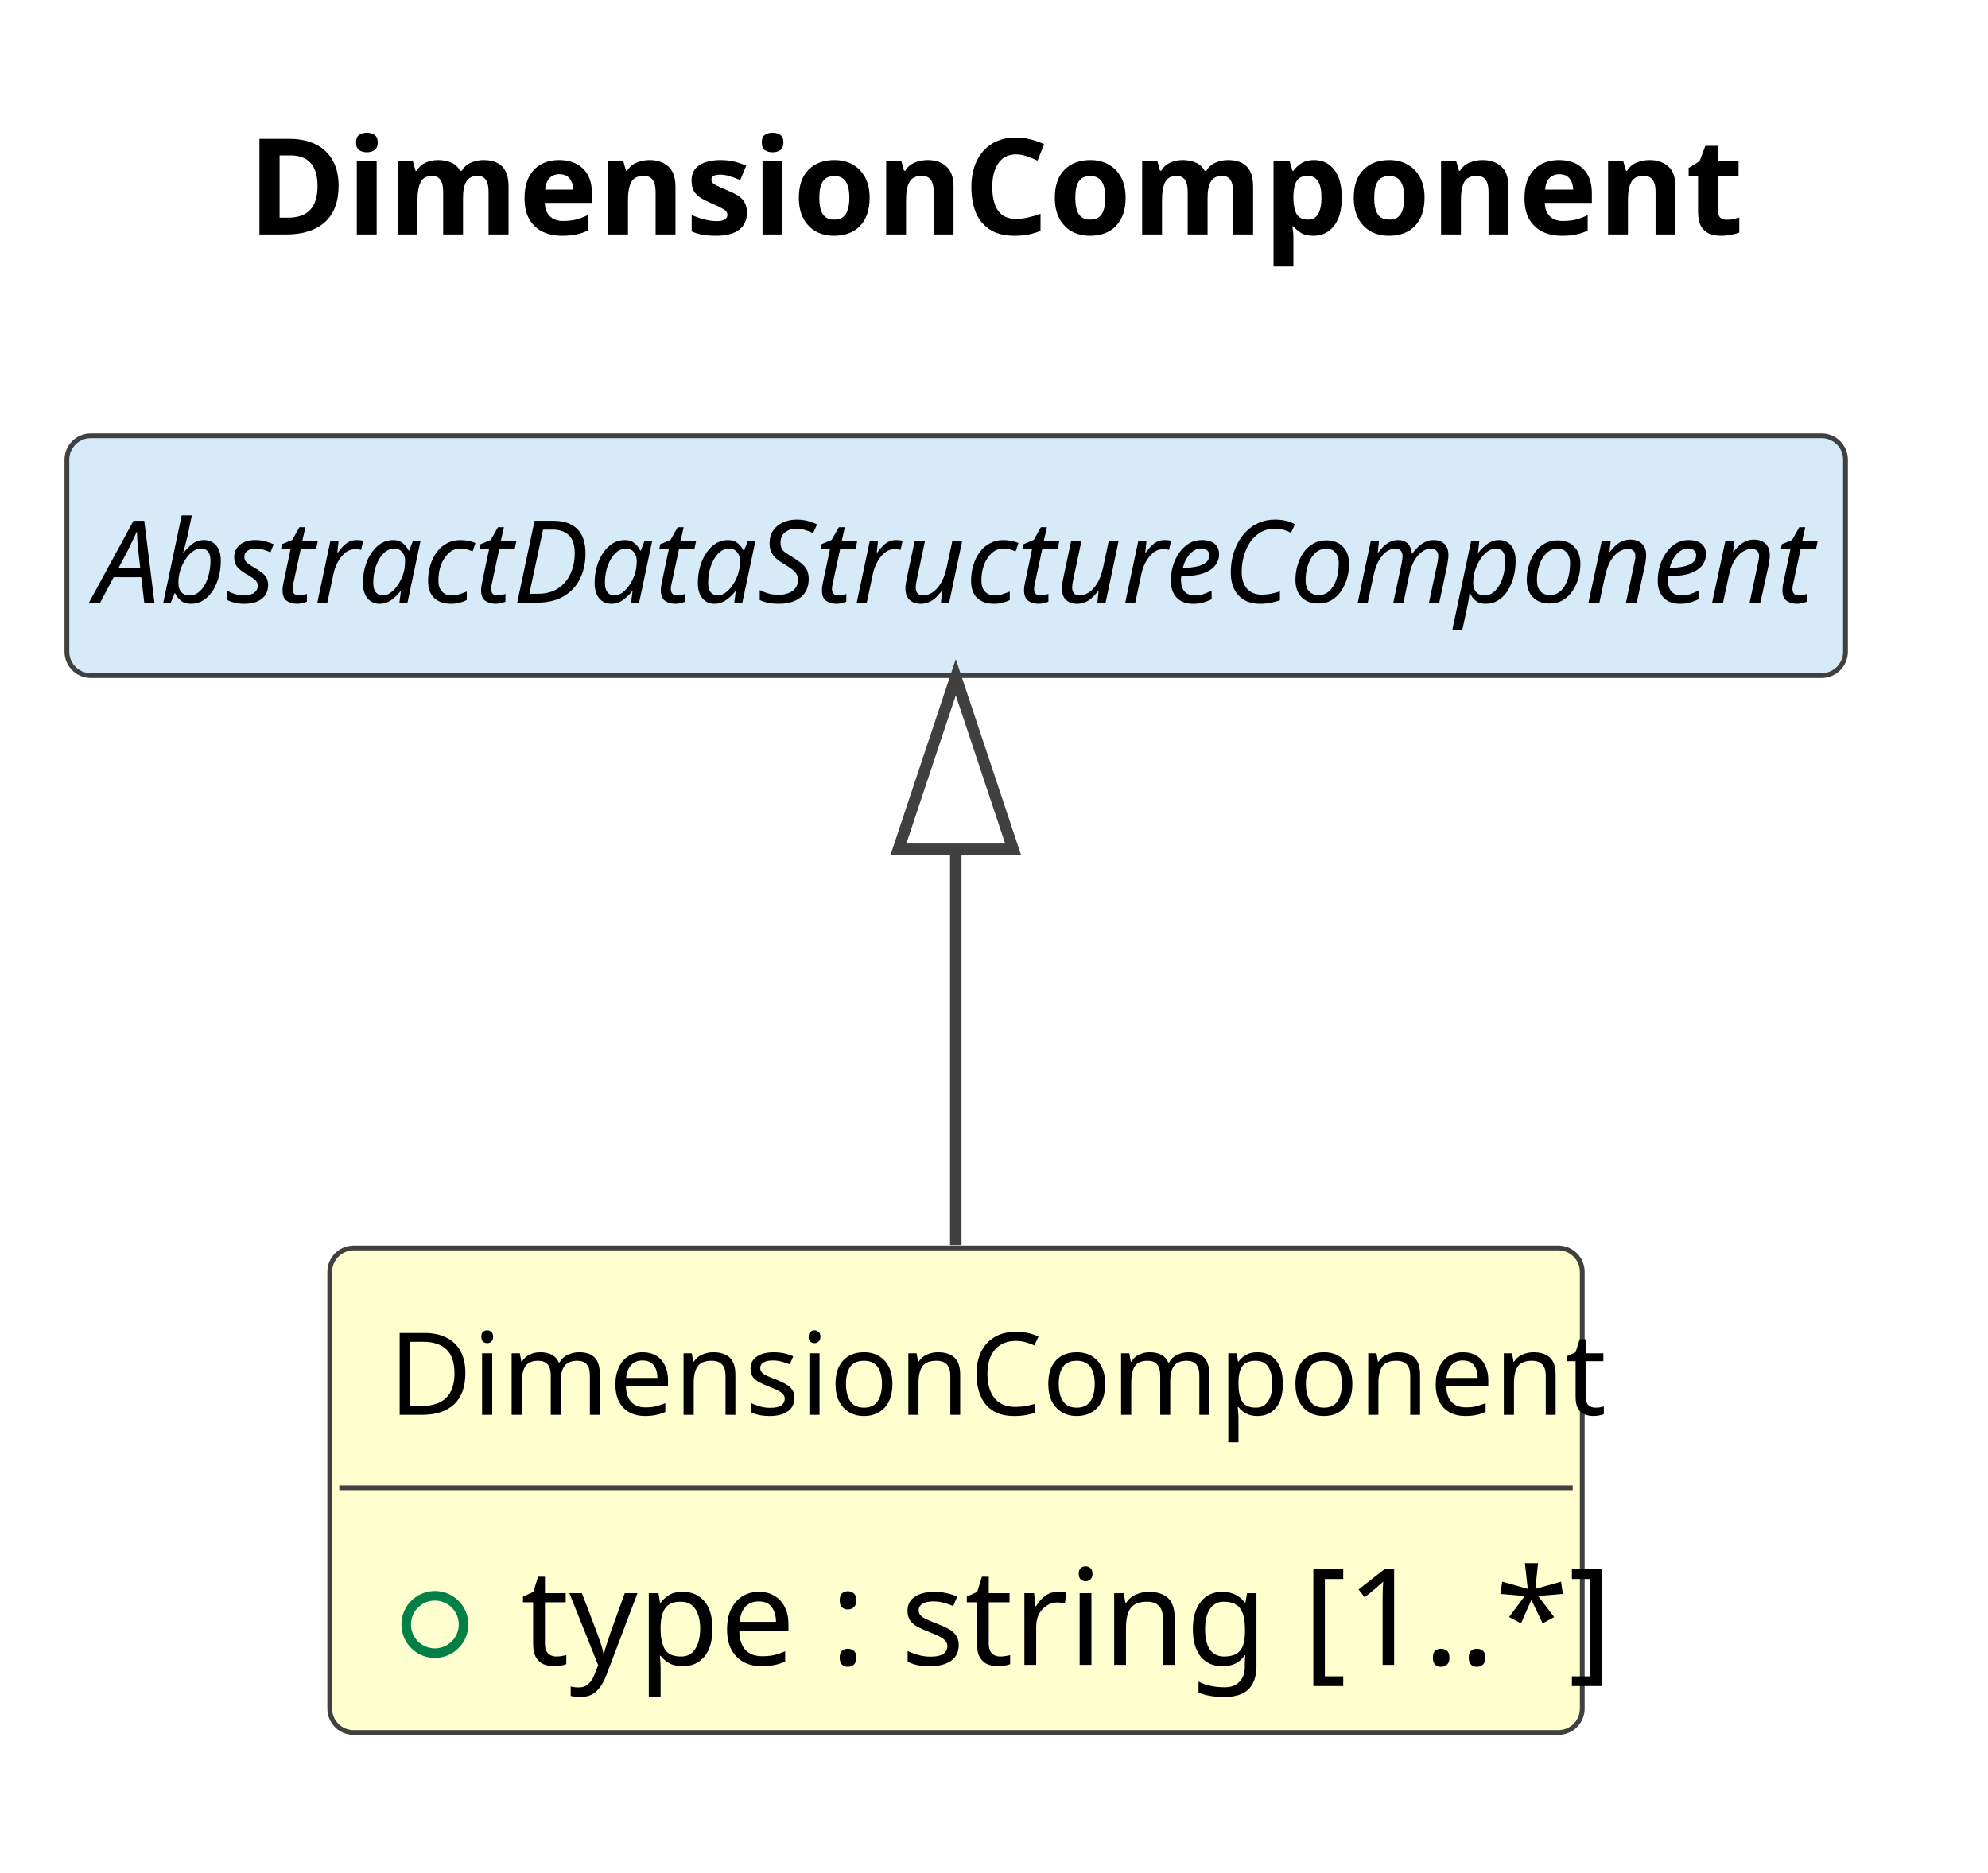
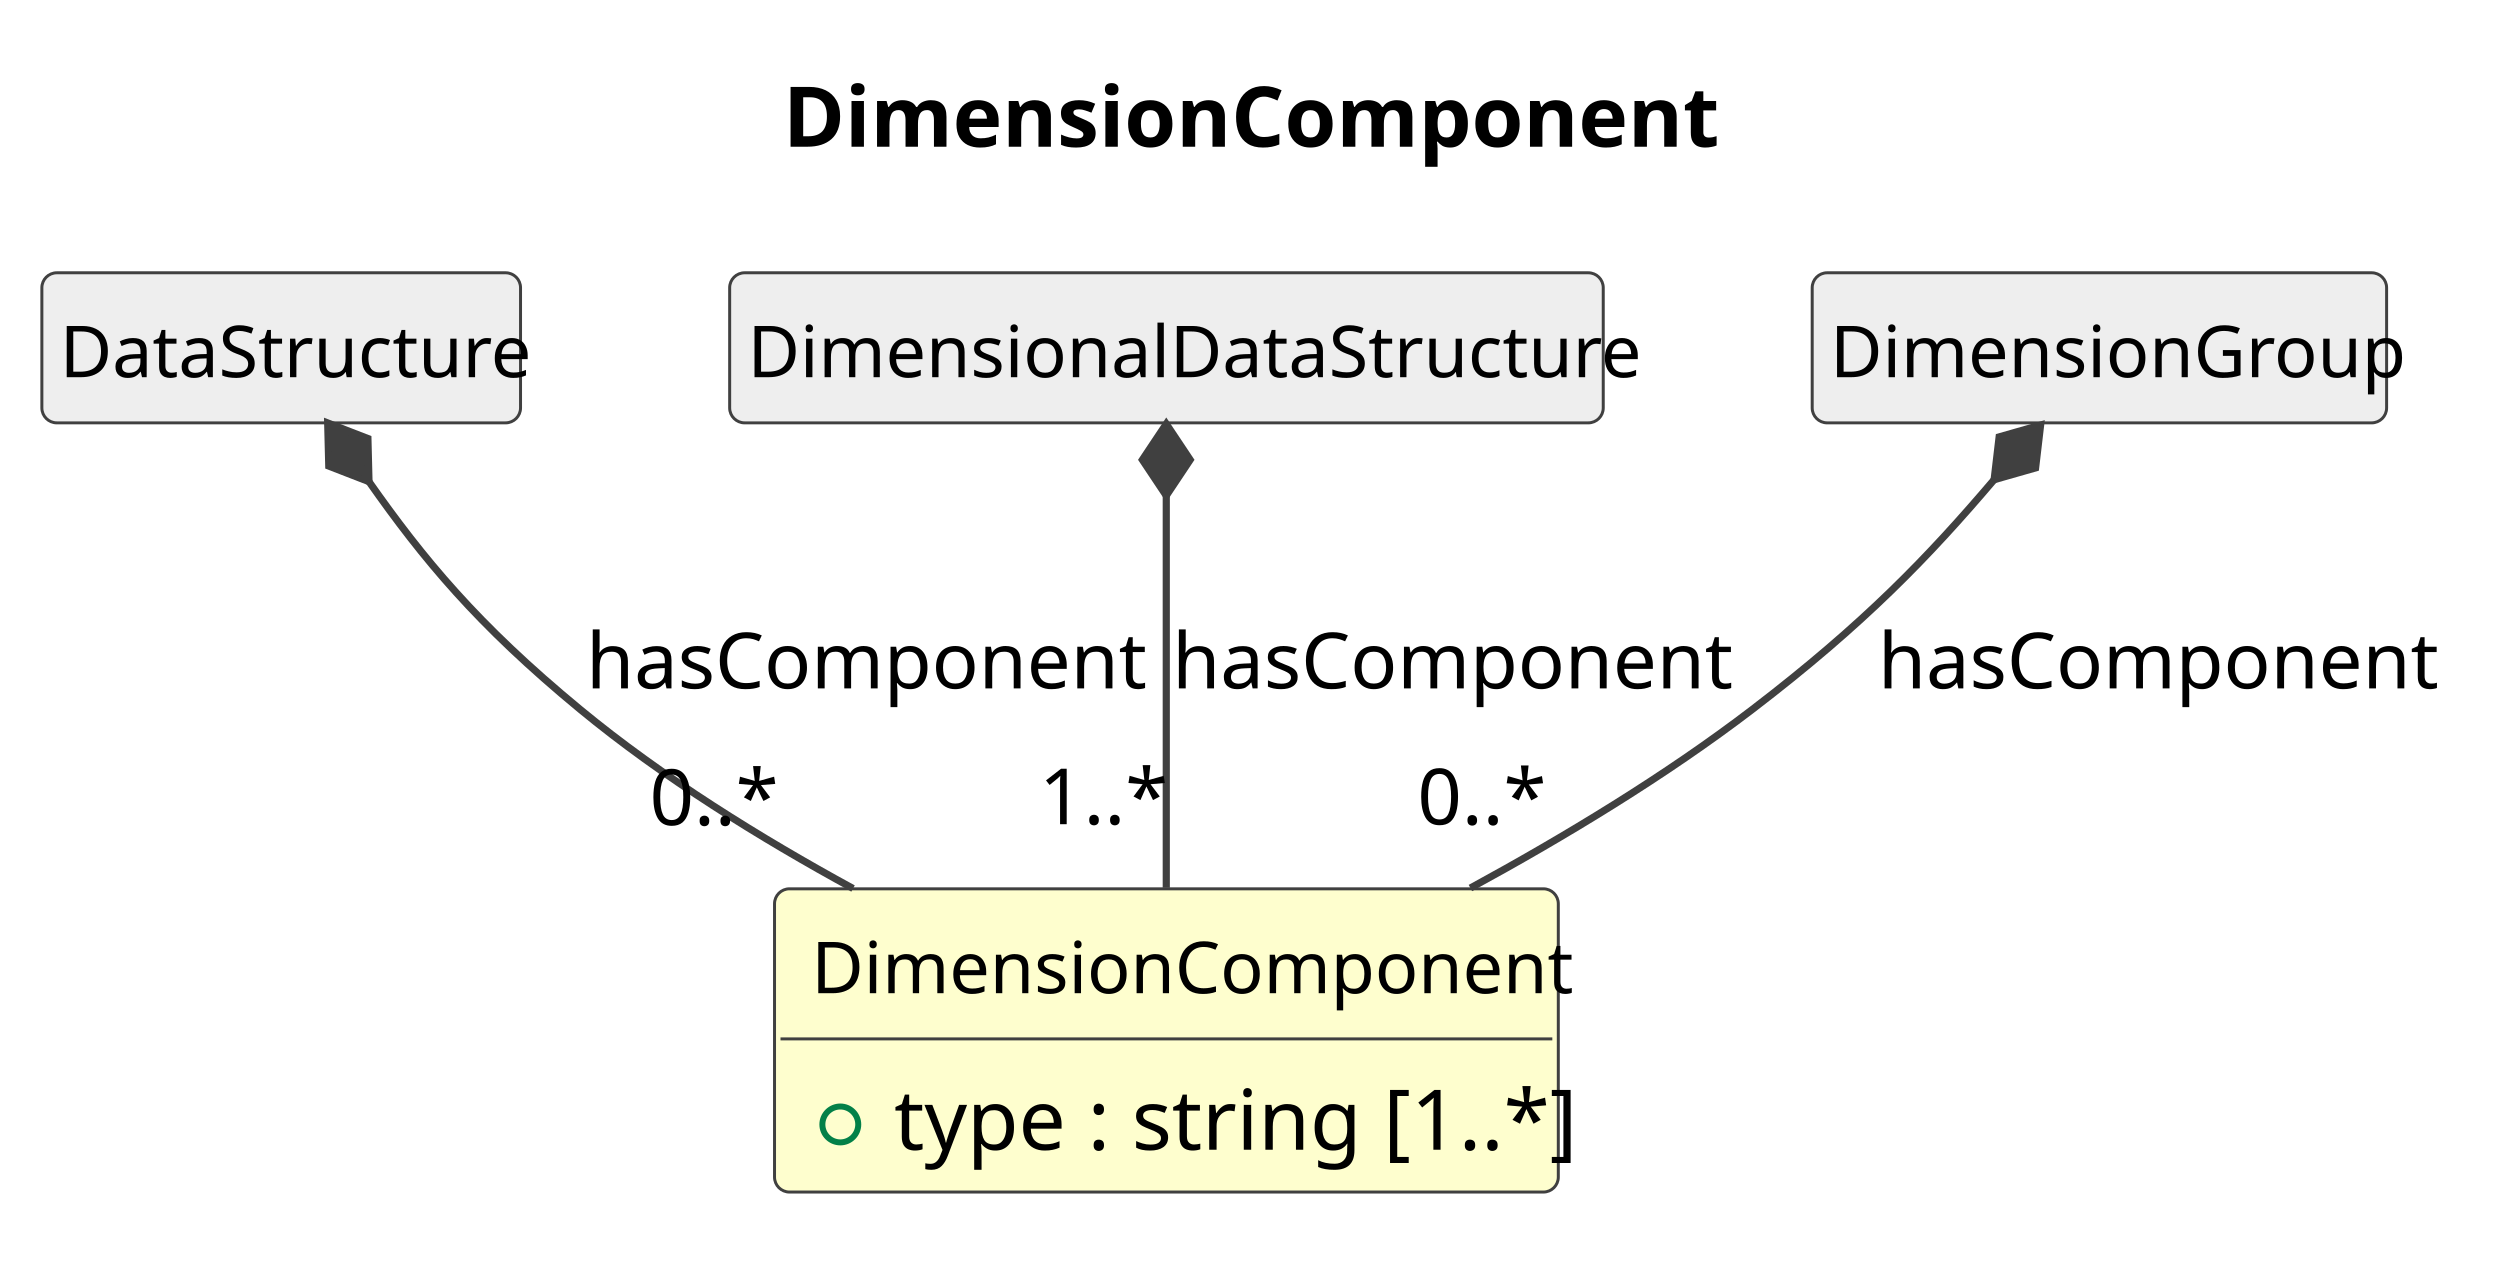
- <svg xmlns="http://www.w3.org/2000/svg" contentStyleType="text/css" data-diagram-type="CLASS" height="196px" preserveAspectRatio="none" style="width:208px;height:196px;background:#FFFFFF;" version="1.1" viewBox="0 0 208 196" width="208px" zoomAndPan="magnify">
+ <svg xmlns="http://www.w3.org/2000/svg" contentStyleType="text/css" data-diagram-type="CLASS" height="214px" preserveAspectRatio="none" style="width:418px;height:214px;background:#FFFFFF;" version="1.1" viewBox="0 0 418 214" width="418px" zoomAndPan="magnify">
  <defs />
  <g>
    <g class="title" data-source-line="1">
-       <text fill="#000000" font-family="sans-serif" font-size="14" font-weight="700" lengthAdjust="spacing" textLength="149.331" x="25.878" y="24.533">DimensionComponent</text>
+       <text fill="#000000" font-family="sans-serif" font-size="14" font-weight="700" lengthAdjust="spacing" textLength="149.331" x="130.919" y="24.533">DimensionComponent</text>
    </g>
    <g class="entity" data-qualified-name="DimensionComponent" data-source-line="12" id="ent0002">
-       <rect fill="#FEFECE" height="50.703" rx="2.5" ry="2.5" style="stroke:#404040;stroke-width:0.5;" width="131.048" x="34.5" y="130.609" />
-       <text fill="#000000" font-family="sans-serif" font-size="12" lengthAdjust="spacing" textLength="118.728" x="40.66" y="148.066">DimensionComponent</text>
-       <line style="stroke:#404040;stroke-width:0.5;" x1="35.5" x2="164.548" y1="155.703" y2="155.703" />
+       <rect fill="#FEFECE" height="50.703" rx="2.5" ry="2.5" style="stroke:#404040;stroke-width:0.5;" width="131.048" x="129.5" y="148.609" />
+       <text fill="#000000" font-family="sans-serif" font-size="12" lengthAdjust="spacing" textLength="118.728" x="135.66" y="166.066">DimensionComponent</text>
+       <line style="stroke:#404040;stroke-width:0.5;" x1="130.5" x2="259.548" y1="173.703" y2="173.703" />
      <g data-visibility-modifier="PUBLIC_FIELD">
-         <ellipse cx="45.5" cy="170.008" fill="none" rx="3" ry="3" style="stroke:#038048;stroke-width:1;" />
+         <ellipse cx="140.5" cy="188.008" fill="none" rx="3" ry="3" style="stroke:#038048;stroke-width:1;" />
      </g>
-       <text fill="#000000" font-family="sans-serif" font-size="14" lengthAdjust="spacing" textLength="105.048" x="54.5" y="174.236">type : string [1..*]</text>
+       <text fill="#000000" font-family="sans-serif" font-size="14" lengthAdjust="spacing" textLength="105.048" x="149.5" y="192.236">type : string [1..*]</text>
    </g>
-     <g class="entity" data-qualified-name="AbstractDataStructureComponent" data-source-line="15" id="ent0003">
-       <rect fill="#D6EAF8" height="25.094" rx="2.5" ry="2.5" style="stroke:#404040;stroke-width:0.5;" width="186.088" x="7" y="45.609" />
-       <text fill="#000000" font-family="sans-serif" font-size="12" font-style="italic" lengthAdjust="spacing" textLength="180.088" x="10" y="63.066">AbstractDataStructureComponent</text>
+     <g class="entity" data-qualified-name="DataStructure" data-source-line="15" id="ent0003">
+       <rect fill="#EEEEEE" height="25.094" rx="2.5" ry="2.5" style="stroke:#404040;stroke-width:0.5;" width="80.033" x="7" y="45.609" />
+       <text fill="#000000" font-family="sans-serif" font-size="12" lengthAdjust="spacing" textLength="74.033" x="10" y="63.066">DataStructure</text>
    </g>
-     <g class="link" data-entity-1="ent0003" data-entity-2="ent0002" data-link-type="extension" data-source-line="16" id="lnk4">
-       <path codeLine="16" d="M100,88.879 C100,103.599 100,111.189 100,130.309" fill="none" id="AbstractDataStructureComponent-backto-DimensionComponent" style="stroke:#404040;stroke-width:1.2;" />
-       <polygon fill="none" points="100,70.879,94,88.879,106,88.879,100,70.879" style="stroke:#404040;stroke-width:1.2;" />
+     <g class="entity" data-qualified-name="DimensionalDataStructure" data-source-line="17" id="ent0005">
+       <rect fill="#EEEEEE" height="25.094" rx="2.5" ry="2.5" style="stroke:#404040;stroke-width:0.5;" width="146.062" x="122" y="45.609" />
+       <text fill="#000000" font-family="sans-serif" font-size="12" lengthAdjust="spacing" textLength="140.062" x="125" y="63.066">DimensionalDataStructure</text>
+     </g>
+     <g class="entity" data-qualified-name="DimensionGroup" data-source-line="19" id="ent0007">
+       <rect fill="#EEEEEE" height="25.094" rx="2.5" ry="2.5" style="stroke:#404040;stroke-width:0.5;" width="96.041" x="303" y="45.609" />
+       <text fill="#000000" font-family="sans-serif" font-size="12" lengthAdjust="spacing" textLength="90.041" x="306" y="63.066">DimensionGroup</text>
+     </g>
+     <g class="link" data-entity-1="ent0003" data-entity-2="ent0002" data-link-type="composition" data-source-line="16" id="lnk4">
+       <path codeLine="16" d="M61.695,80.534 C70.735,93.384 79.72,104.359 97,118.609 C110.74,129.949 127.18,140.139 142.63,148.559" fill="none" id="DataStructure-backto-DimensionComponent" style="stroke:#404040;stroke-width:1.2;" />
+       <polygon fill="#404040" points="54.79,70.719,54.971,77.928,61.695,80.534,61.514,73.325,54.79,70.719" style="stroke:#404040;stroke-width:1.2;" />
+       <text fill="#000000" font-family="sans-serif" font-size="13" lengthAdjust="spacing" textLength="88.169" x="98" y="115.105">hasComponent</text>
+       <text fill="#000000" font-family="sans-serif" font-size="13" lengthAdjust="spacing" textLength="19.513" x="108.606" y="137.956">0..*</text>
+     </g>
+     <g class="link" data-entity-1="ent0005" data-entity-2="ent0002" data-link-type="composition" data-source-line="18" id="lnk6">
+       <path codeLine="18" d="M195,82.879 C195,101.079 195,124.469 195,148.439" fill="none" id="DimensionalDataStructure-backto-DimensionComponent" style="stroke:#404040;stroke-width:1.2;" />
+       <polygon fill="#404040" points="195,70.879,191,76.879,195,82.879,199,76.879,195,70.879" style="stroke:#404040;stroke-width:1.2;" />
+       <text fill="#000000" font-family="sans-serif" font-size="13" lengthAdjust="spacing" textLength="88.169" x="196" y="115.105">hasComponent</text>
+       <text fill="#000000" font-family="sans-serif" font-size="13" lengthAdjust="spacing" textLength="19.513" x="173.741" y="137.806">1..*</text>
+     </g>
+     <g class="link" data-entity-1="ent0007" data-entity-2="ent0002" data-link-type="composition" data-source-line="20" id="lnk8">
+       <path codeLine="20" d="M333.415,80.21 C322.535,93 311.79,104.239 293,118.609 C278.54,129.669 261.57,139.919 245.85,148.479" fill="none" id="DimensionGroup-backto-DimensionComponent" style="stroke:#404040;stroke-width:1.2;" />
+       <polygon fill="#404040" points="341.19,71.069,334.256,73.048,333.415,80.21,340.349,78.231,341.19,71.069" style="stroke:#404040;stroke-width:1.2;" />
+       <text fill="#000000" font-family="sans-serif" font-size="13" lengthAdjust="spacing" textLength="88.169" x="314" y="115.105">hasComponent</text>
+       <text fill="#000000" font-family="sans-serif" font-size="13" lengthAdjust="spacing" textLength="19.513" x="236.986" y="137.856">0..*</text>
    </g>
  </g>
</svg>
